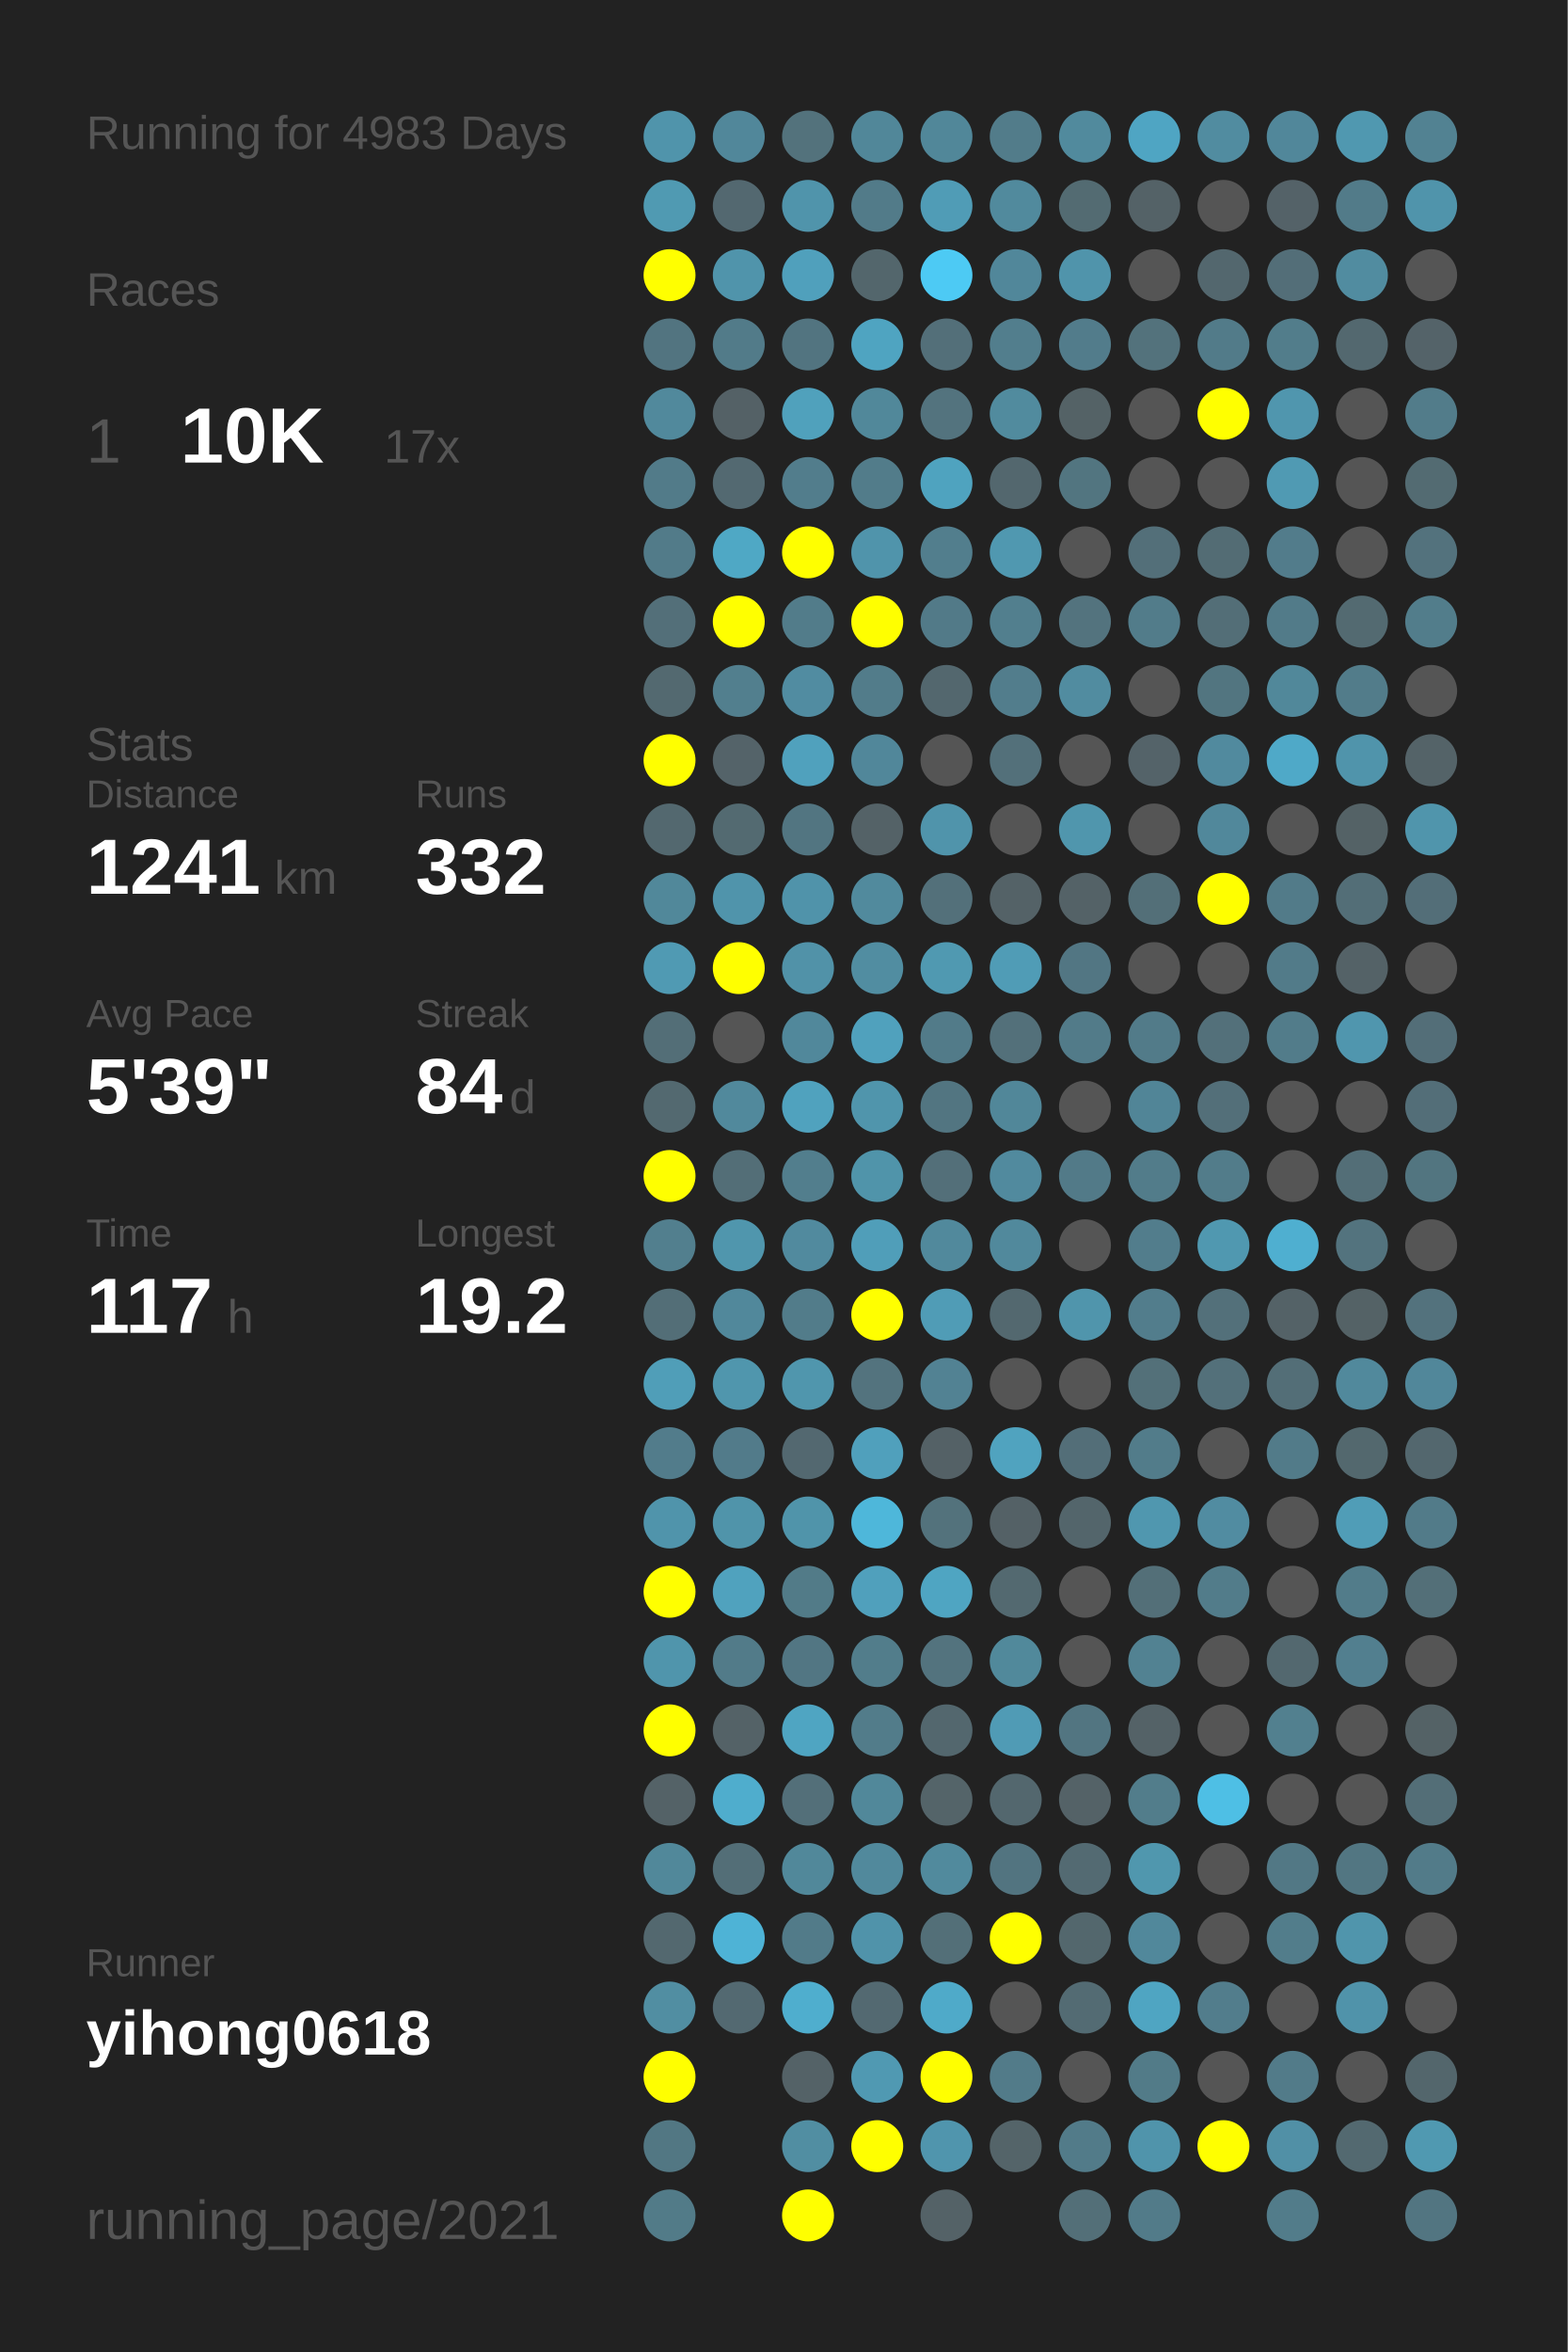
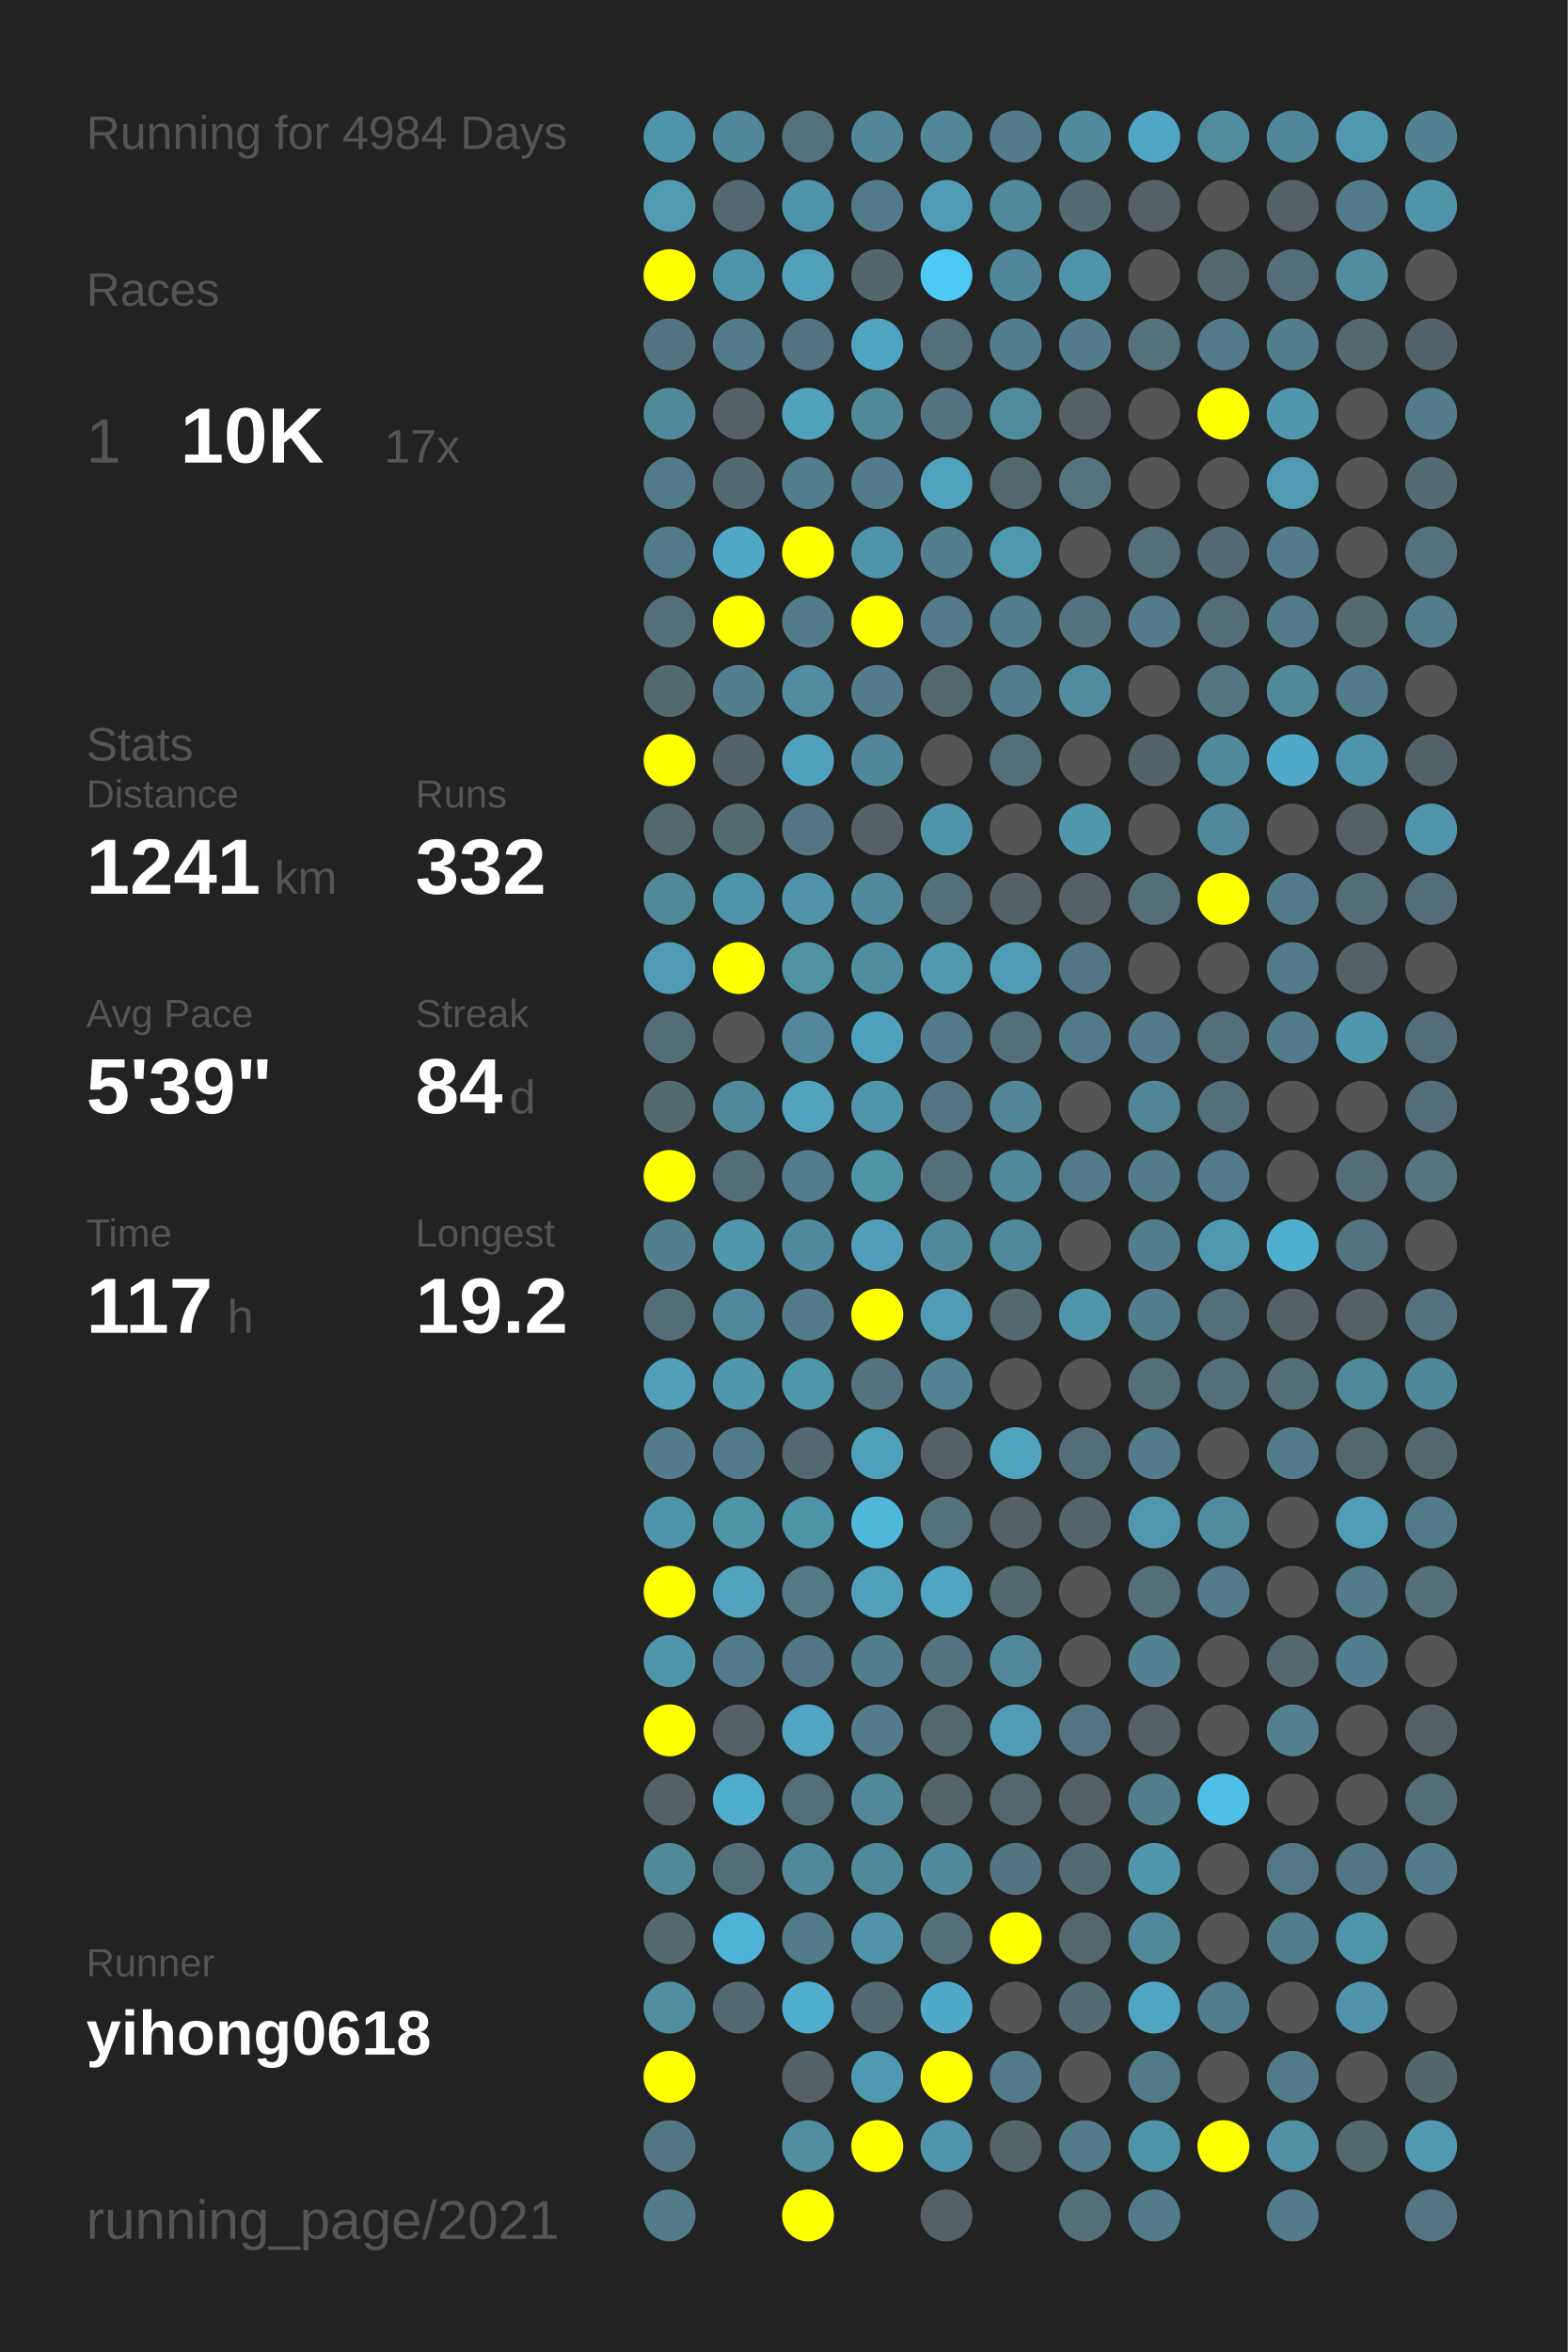
<svg xmlns="http://www.w3.org/2000/svg" baseProfile="full" height="300mm" version="1.1" viewBox="0,0,200,300" width="200mm">
  <defs />
  <rect fill="#222222" height="300" width="200" x="0" y="0" />
-   <text fill="#555555" style="font-size:6px; font-family:Arial;" x="11" y="19">Running for 4983 Days</text>
+   <text fill="#555555" style="font-size:6px; font-family:Arial;" x="11" y="19">Running for 4984 Days</text>
  <text fill="#555555" style="font-size:6px; font-family:Arial;" x="11" y="39">Races</text>
  <text fill="#555555" style="font-size:8px; font-family:Arial;" x="11" y="59">1</text>
  <text fill="#FFFFFF" style="font-size:10px; font-family:Arial; font-weight:bold;" x="23" y="59">10K</text>
  <text fill="#555555" style="font-size:6px; font-family:Arial;" x="49" y="59">17x</text>
  <text fill="#555555" style="font-size:6px; font-family:Arial;" x="11" y="97">Stats</text>
  <text fill="#555555" style="font-size:5px; font-family:Arial;" x="11" y="103">Distance</text>
  <text fill="#FFFFFF" style="font-size:10px; font-family:Arial; font-weight:bold;" x="11" y="114">1241</text>
  <text fill="#555555" style="font-size:6px; font-family:Arial;" x="35" y="114">km</text>
  <text fill="#555555" style="font-size:5px; font-family:Arial;" x="53" y="103">Runs</text>
  <text fill="#FFFFFF" style="font-size:10px; font-family:Arial; font-weight:bold;" x="53" y="114">332</text>
  <text fill="#555555" style="font-size:5px; font-family:Arial;" x="11" y="131">Avg Pace</text>
  <text fill="#FFFFFF" style="font-size:10px; font-family:Arial; font-weight:bold;" x="11" y="142">5'39"</text>
  <text fill="#555555" style="font-size:5px; font-family:Arial;" x="53" y="131">Streak</text>
  <text fill="#FFFFFF" style="font-size:10px; font-family:Arial; font-weight:bold;" x="53" y="142">84</text>
  <text fill="#555555" style="font-size:6px; font-family:Arial;" x="65" y="142">d</text>
  <text fill="#555555" style="font-size:5px; font-family:Arial;" x="11" y="159">Time</text>
  <text fill="#FFFFFF" style="font-size:10px; font-family:Arial; font-weight:bold;" x="11" y="170">117</text>
  <text fill="#555555" style="font-size:6px; font-family:Arial;" x="29" y="170">h</text>
  <text fill="#555555" style="font-size:5px; font-family:Arial;" x="53" y="159">Longest</text>
  <text fill="#FFFFFF" style="font-size:10px; font-family:Arial; font-weight:bold;" x="53" y="170">19.2</text>
  <text fill="#555555" style="font-size:5px; font-family:Arial;" x="11" y="252.065">Runner</text>
  <text fill="#FFFFFF" style="font-size:8px; font-family:Arial; font-weight:bold;" x="11" y="262.065">yihong0618</text>
  <text fill="#555555" style="font-size:7px; font-family:Arial;" x="11" y="285.581">running_page/2021</text>
  <circle cx="85.417" cy="17.419" fill="#5094ab" r="3.312" />
  <circle cx="85.417" cy="26.258" fill="#509ab2" r="3.312" />
  <circle cx="85.417" cy="35.097" fill="#FFFF00" r="3.312" />
  <circle cx="85.417" cy="43.935" fill="#527480" r="3.312" />
  <circle cx="85.417" cy="52.774" fill="#51899c" r="3.312" />
  <circle cx="85.417" cy="61.613" fill="#527b89" r="3.312" />
  <circle cx="85.417" cy="70.452" fill="#527b89" r="3.312" />
  <circle cx="85.417" cy="79.29" fill="#536f79" r="3.312" />
  <circle cx="85.417" cy="88.129" fill="#536970" r="3.312" />
  <circle cx="85.417" cy="96.968" fill="#FFFF00" r="3.312" />
  <circle cx="85.417" cy="105.806" fill="#53686f" r="3.312" />
  <circle cx="85.417" cy="114.645" fill="#51889a" r="3.312" />
  <circle cx="85.417" cy="123.484" fill="#509ab3" r="3.312" />
  <circle cx="85.417" cy="132.323" fill="#536e77" r="3.312" />
  <circle cx="85.417" cy="141.161" fill="#536970" r="3.312" />
  <circle cx="85.417" cy="150" fill="#FFFF00" r="3.312" />
  <circle cx="85.417" cy="158.839" fill="#527f8e" r="3.312" />
  <circle cx="85.417" cy="167.677" fill="#536e77" r="3.312" />
  <circle cx="85.417" cy="176.516" fill="#509eb8" r="3.312" />
  <circle cx="85.417" cy="185.355" fill="#527c8b" r="3.312" />
  <circle cx="85.417" cy="194.194" fill="#5094ab" r="3.312" />
  <circle cx="85.417" cy="203.032" fill="#FFFF00" r="3.312" />
  <circle cx="85.417" cy="211.871" fill="#5095ac" r="3.312" />
  <circle cx="85.417" cy="220.71" fill="#FFFF00" r="3.312" />
  <circle cx="85.417" cy="229.548" fill="#546267" r="3.312" />
  <circle cx="85.417" cy="238.387" fill="#51889a" r="3.312" />
  <circle cx="85.417" cy="247.226" fill="#53686f" r="3.312" />
  <circle cx="85.417" cy="256.065" fill="#518ea2" r="3.312" />
  <circle cx="85.417" cy="264.903" fill="#FFFF00" r="3.312" />
  <circle cx="85.417" cy="273.742" fill="#527783" r="3.312" />
  <circle cx="85.417" cy="282.581" fill="#527b88" r="3.312" />
  <circle cx="94.25" cy="17.419" fill="#51879a" r="3.312" />
  <circle cx="94.25" cy="26.258" fill="#536870" r="3.312" />
  <circle cx="94.25" cy="35.097" fill="#5094ab" r="3.312" />
  <circle cx="94.25" cy="43.935" fill="#527b89" r="3.312" />
  <circle cx="94.25" cy="52.774" fill="#546166" r="3.312" />
  <circle cx="94.25" cy="61.613" fill="#536971" r="3.312" />
  <circle cx="94.25" cy="70.452" fill="#4fa8c5" r="3.312" />
  <circle cx="94.25" cy="79.29" fill="#FFFF00" r="3.312" />
  <circle cx="94.25" cy="88.129" fill="#527f8e" r="3.312" />
  <circle cx="94.25" cy="96.968" fill="#546369" r="3.312" />
  <circle cx="94.25" cy="105.806" fill="#536a71" r="3.312" />
  <circle cx="94.25" cy="114.645" fill="#5094ab" r="3.312" />
  <circle cx="94.25" cy="123.484" fill="#FFFF00" r="3.312" />
  <circle cx="94.25" cy="132.323" fill="#555555" r="3.312" />
  <circle cx="94.25" cy="141.161" fill="#51899c" r="3.312" />
  <circle cx="94.25" cy="150" fill="#536e77" r="3.312" />
  <circle cx="94.25" cy="158.839" fill="#5096ad" r="3.312" />
  <circle cx="94.25" cy="167.677" fill="#51889b" r="3.312" />
  <circle cx="94.25" cy="176.516" fill="#5096ad" r="3.312" />
  <circle cx="94.25" cy="185.355" fill="#527b8a" r="3.312" />
  <circle cx="94.25" cy="194.194" fill="#5094aa" r="3.312" />
  <circle cx="94.25" cy="203.032" fill="#50a2be" r="3.312" />
  <circle cx="94.25" cy="211.871" fill="#527b89" r="3.312" />
  <circle cx="94.25" cy="220.71" fill="#546267" r="3.312" />
  <circle cx="94.25" cy="229.548" fill="#4fadcd" r="3.312" />
  <circle cx="94.25" cy="238.387" fill="#536e77" r="3.312" />
  <circle cx="94.25" cy="247.226" fill="#4eb3d6" r="3.312" />
  <circle cx="94.25" cy="256.065" fill="#536971" r="3.312" />
  <circle cx="103.083" cy="17.419" fill="#53727c" r="3.312" />
  <circle cx="103.083" cy="26.258" fill="#5094ab" r="3.312" />
  <circle cx="103.083" cy="35.097" fill="#50a0bc" r="3.312" />
  <circle cx="103.083" cy="43.935" fill="#527480" r="3.312" />
  <circle cx="103.083" cy="52.774" fill="#50a1bc" r="3.312" />
  <circle cx="103.083" cy="61.613" fill="#527d8c" r="3.312" />
  <circle cx="103.083" cy="70.452" fill="#FFFF00" r="3.312" />
  <circle cx="103.083" cy="79.29" fill="#527c8a" r="3.312" />
  <circle cx="103.083" cy="88.129" fill="#518ca1" r="3.312" />
  <circle cx="103.083" cy="96.968" fill="#50a1bd" r="3.312" />
  <circle cx="103.083" cy="105.806" fill="#527581" r="3.312" />
  <circle cx="103.083" cy="114.645" fill="#5093aa" r="3.312" />
  <circle cx="103.083" cy="123.484" fill="#5192a8" r="3.312" />
  <circle cx="103.083" cy="132.323" fill="#51889b" r="3.312" />
  <circle cx="103.083" cy="141.161" fill="#50a2be" r="3.312" />
  <circle cx="103.083" cy="150" fill="#527e8d" r="3.312" />
  <circle cx="103.083" cy="158.839" fill="#518a9e" r="3.312" />
  <circle cx="103.083" cy="167.677" fill="#527c8a" r="3.312" />
  <circle cx="103.083" cy="176.516" fill="#5096ad" r="3.312" />
  <circle cx="103.083" cy="185.355" fill="#536870" r="3.312" />
  <circle cx="103.083" cy="194.194" fill="#5094aa" r="3.312" />
  <circle cx="103.083" cy="203.032" fill="#527b88" r="3.312" />
  <circle cx="103.083" cy="211.871" fill="#527683" r="3.312" />
  <circle cx="103.083" cy="220.71" fill="#4fa5c2" r="3.312" />
  <circle cx="103.083" cy="229.548" fill="#536f79" r="3.312" />
  <circle cx="103.083" cy="238.387" fill="#51889a" r="3.312" />
  <circle cx="103.083" cy="247.226" fill="#527b89" r="3.312" />
  <circle cx="103.083" cy="256.065" fill="#4faece" r="3.312" />
  <circle cx="103.083" cy="264.903" fill="#546267" r="3.312" />
  <circle cx="103.083" cy="273.742" fill="#518ea2" r="3.312" />
  <circle cx="103.083" cy="282.581" fill="#FFFF00" r="3.312" />
  <circle cx="111.917" cy="17.419" fill="#518799" r="3.312" />
  <circle cx="111.917" cy="26.258" fill="#527b89" r="3.312" />
  <circle cx="111.917" cy="35.097" fill="#53666c" r="3.312" />
  <circle cx="111.917" cy="43.935" fill="#4fa4c1" r="3.312" />
  <circle cx="111.917" cy="52.774" fill="#51889a" r="3.312" />
  <circle cx="111.917" cy="61.613" fill="#527c8a" r="3.312" />
  <circle cx="111.917" cy="70.452" fill="#5094ab" r="3.312" />
  <circle cx="111.917" cy="79.29" fill="#FFFF00" r="3.312" />
  <circle cx="111.917" cy="88.129" fill="#527c8a" r="3.312" />
  <circle cx="111.917" cy="96.968" fill="#51879a" r="3.312" />
  <circle cx="111.917" cy="105.806" fill="#546267" r="3.312" />
  <circle cx="111.917" cy="114.645" fill="#518a9d" r="3.312" />
  <circle cx="111.917" cy="123.484" fill="#518da1" r="3.312" />
  <circle cx="111.917" cy="132.323" fill="#50a1bd" r="3.312" />
  <circle cx="111.917" cy="141.161" fill="#5095ac" r="3.312" />
  <circle cx="111.917" cy="150" fill="#5094aa" r="3.312" />
  <circle cx="111.917" cy="158.839" fill="#509eb9" r="3.312" />
  <circle cx="111.917" cy="167.677" fill="#FFFF00" r="3.312" />
  <circle cx="111.917" cy="176.516" fill="#53737e" r="3.312" />
  <circle cx="111.917" cy="185.355" fill="#50a0bc" r="3.312" />
  <circle cx="111.917" cy="194.194" fill="#4eb7da" r="3.312" />
  <circle cx="111.917" cy="203.032" fill="#50a0bc" r="3.312" />
  <circle cx="111.917" cy="211.871" fill="#527d8b" r="3.312" />
  <circle cx="111.917" cy="220.71" fill="#527c8a" r="3.312" />
  <circle cx="111.917" cy="229.548" fill="#51889a" r="3.312" />
  <circle cx="111.917" cy="238.387" fill="#51899c" r="3.312" />
  <circle cx="111.917" cy="247.226" fill="#5093aa" r="3.312" />
  <circle cx="111.917" cy="256.065" fill="#536971" r="3.312" />
  <circle cx="111.917" cy="264.903" fill="#5099b2" r="3.312" />
  <circle cx="111.917" cy="273.742" fill="#FFFF00" r="3.312" />
  <circle cx="120.75" cy="17.419" fill="#518799" r="3.312" />
  <circle cx="120.75" cy="26.258" fill="#509cb6" r="3.312" />
  <circle cx="120.75" cy="35.097" fill="#4dcaf4" r="3.312" />
  <circle cx="120.75" cy="43.935" fill="#536f79" r="3.312" />
  <circle cx="120.75" cy="52.774" fill="#53737e" r="3.312" />
  <circle cx="120.75" cy="61.613" fill="#4fa3bf" r="3.312" />
  <circle cx="120.75" cy="70.452" fill="#527e8d" r="3.312" />
  <circle cx="120.75" cy="79.29" fill="#527a88" r="3.312" />
  <circle cx="120.75" cy="88.129" fill="#53676e" r="3.312" />
  <circle cx="120.75" cy="96.968" fill="#555555" r="3.312" />
  <circle cx="120.75" cy="105.806" fill="#5094ab" r="3.312" />
  <circle cx="120.75" cy="114.645" fill="#53707a" r="3.312" />
  <circle cx="120.75" cy="123.484" fill="#5099b1" r="3.312" />
  <circle cx="120.75" cy="132.323" fill="#527b89" r="3.312" />
  <circle cx="120.75" cy="141.161" fill="#527581" r="3.312" />
  <circle cx="120.75" cy="150" fill="#536f79" r="3.312" />
  <circle cx="120.75" cy="158.839" fill="#51899c" r="3.312" />
  <circle cx="120.75" cy="167.677" fill="#509cb6" r="3.312" />
  <circle cx="120.75" cy="176.516" fill="#528293" r="3.312" />
  <circle cx="120.75" cy="185.355" fill="#546166" r="3.312" />
  <circle cx="120.75" cy="194.194" fill="#53727c" r="3.312" />
  <circle cx="120.75" cy="203.032" fill="#4fa5c2" r="3.312" />
  <circle cx="120.75" cy="211.871" fill="#53737e" r="3.312" />
  <circle cx="120.75" cy="220.71" fill="#53676e" r="3.312" />
  <circle cx="120.75" cy="229.548" fill="#546469" r="3.312" />
  <circle cx="120.75" cy="238.387" fill="#518a9d" r="3.312" />
  <circle cx="120.75" cy="247.226" fill="#536f78" r="3.312" />
  <circle cx="120.75" cy="256.065" fill="#4faac9" r="3.312" />
  <circle cx="120.75" cy="264.903" fill="#FFFF00" r="3.312" />
  <circle cx="120.75" cy="273.742" fill="#5095ad" r="3.312" />
  <circle cx="120.75" cy="282.581" fill="#546267" r="3.312" />
  <circle cx="129.583" cy="17.419" fill="#527c8a" r="3.312" />
  <circle cx="129.583" cy="26.258" fill="#518a9d" r="3.312" />
  <circle cx="129.583" cy="35.097" fill="#51879a" r="3.312" />
  <circle cx="129.583" cy="43.935" fill="#527e8d" r="3.312" />
  <circle cx="129.583" cy="52.774" fill="#518b9e" r="3.312" />
  <circle cx="129.583" cy="61.613" fill="#53676e" r="3.312" />
  <circle cx="129.583" cy="70.452" fill="#5098b0" r="3.312" />
  <circle cx="129.583" cy="79.29" fill="#527f8e" r="3.312" />
  <circle cx="129.583" cy="88.129" fill="#527d8c" r="3.312" />
  <circle cx="129.583" cy="96.968" fill="#53707a" r="3.312" />
  <circle cx="129.583" cy="105.806" fill="#555555" r="3.312" />
  <circle cx="129.583" cy="114.645" fill="#546267" r="3.312" />
  <circle cx="129.583" cy="123.484" fill="#509cb6" r="3.312" />
  <circle cx="129.583" cy="132.323" fill="#53707a" r="3.312" />
  <circle cx="129.583" cy="141.161" fill="#518799" r="3.312" />
  <circle cx="129.583" cy="150" fill="#518a9e" r="3.312" />
  <circle cx="129.583" cy="158.839" fill="#51899c" r="3.312" />
  <circle cx="129.583" cy="167.677" fill="#53686f" r="3.312" />
  <circle cx="129.583" cy="176.516" fill="#555555" r="3.312" />
  <circle cx="129.583" cy="185.355" fill="#50a3bf" r="3.312" />
  <circle cx="129.583" cy="194.194" fill="#546166" r="3.312" />
  <circle cx="129.583" cy="203.032" fill="#536970" r="3.312" />
  <circle cx="129.583" cy="211.871" fill="#51899b" r="3.312" />
  <circle cx="129.583" cy="220.71" fill="#509bb5" r="3.312" />
  <circle cx="129.583" cy="229.548" fill="#53676e" r="3.312" />
  <circle cx="129.583" cy="238.387" fill="#527480" r="3.312" />
  <circle cx="129.583" cy="247.226" fill="#FFFF00" r="3.312" />
  <circle cx="129.583" cy="256.065" fill="#555555" r="3.312" />
  <circle cx="129.583" cy="264.903" fill="#527b89" r="3.312" />
  <circle cx="129.583" cy="273.742" fill="#546469" r="3.312" />
  <circle cx="138.417" cy="17.419" fill="#518a9d" r="3.312" />
  <circle cx="138.417" cy="26.258" fill="#536b72" r="3.312" />
  <circle cx="138.417" cy="35.097" fill="#5094ab" r="3.312" />
  <circle cx="138.417" cy="43.935" fill="#527c8b" r="3.312" />
  <circle cx="138.417" cy="52.774" fill="#546266" r="3.312" />
  <circle cx="138.417" cy="61.613" fill="#527580" r="3.312" />
  <circle cx="138.417" cy="70.452" fill="#555555" r="3.312" />
  <circle cx="138.417" cy="79.29" fill="#53737e" r="3.312" />
  <circle cx="138.417" cy="88.129" fill="#518ca0" r="3.312" />
  <circle cx="138.417" cy="96.968" fill="#555555" r="3.312" />
  <circle cx="138.417" cy="105.806" fill="#5096ad" r="3.312" />
  <circle cx="138.417" cy="114.645" fill="#546267" r="3.312" />
  <circle cx="138.417" cy="123.484" fill="#527683" r="3.312" />
  <circle cx="138.417" cy="132.323" fill="#527b89" r="3.312" />
  <circle cx="138.417" cy="141.161" fill="#555555" r="3.312" />
  <circle cx="138.417" cy="150" fill="#527a88" r="3.312" />
  <circle cx="138.417" cy="158.839" fill="#555555" r="3.312" />
  <circle cx="138.417" cy="167.677" fill="#5095ac" r="3.312" />
  <circle cx="138.417" cy="176.516" fill="#555555" r="3.312" />
  <circle cx="138.417" cy="185.355" fill="#536e78" r="3.312" />
  <circle cx="138.417" cy="194.194" fill="#53656b" r="3.312" />
  <circle cx="138.417" cy="203.032" fill="#555555" r="3.312" />
  <circle cx="138.417" cy="211.871" fill="#555555" r="3.312" />
  <circle cx="138.417" cy="220.71" fill="#527581" r="3.312" />
  <circle cx="138.417" cy="229.548" fill="#546267" r="3.312" />
  <circle cx="138.417" cy="238.387" fill="#536a72" r="3.312" />
  <circle cx="138.417" cy="247.226" fill="#53676d" r="3.312" />
  <circle cx="138.417" cy="256.065" fill="#536b73" r="3.312" />
  <circle cx="138.417" cy="264.903" fill="#555555" r="3.312" />
  <circle cx="138.417" cy="273.742" fill="#527b89" r="3.312" />
  <circle cx="138.417" cy="282.581" fill="#536f78" r="3.312" />
  <circle cx="147.25" cy="17.419" fill="#4fa5c3" r="3.312" />
  <circle cx="147.25" cy="26.258" fill="#546267" r="3.312" />
  <circle cx="147.25" cy="35.097" fill="#555555" r="3.312" />
  <circle cx="147.25" cy="43.935" fill="#53727c" r="3.312" />
  <circle cx="147.25" cy="52.774" fill="#555555" r="3.312" />
  <circle cx="147.25" cy="61.613" fill="#555555" r="3.312" />
  <circle cx="147.25" cy="70.452" fill="#536f79" r="3.312" />
  <circle cx="147.25" cy="79.29" fill="#527c8a" r="3.312" />
  <circle cx="147.25" cy="88.129" fill="#555555" r="3.312" />
  <circle cx="147.25" cy="96.968" fill="#546369" r="3.312" />
  <circle cx="147.25" cy="105.806" fill="#555555" r="3.312" />
  <circle cx="147.25" cy="114.645" fill="#536f78" r="3.312" />
  <circle cx="147.25" cy="123.484" fill="#555555" r="3.312" />
  <circle cx="147.25" cy="132.323" fill="#527b89" r="3.312" />
  <circle cx="147.25" cy="141.161" fill="#518597" r="3.312" />
  <circle cx="147.25" cy="150" fill="#527c8a" r="3.312" />
  <circle cx="147.25" cy="158.839" fill="#527d8c" r="3.312" />
  <circle cx="147.25" cy="167.677" fill="#527d8c" r="3.312" />
  <circle cx="147.25" cy="176.516" fill="#537079" r="3.312" />
  <circle cx="147.25" cy="185.355" fill="#527c8a" r="3.312" />
  <circle cx="147.25" cy="194.194" fill="#5097af" r="3.312" />
  <circle cx="147.25" cy="203.032" fill="#536f78" r="3.312" />
  <circle cx="147.25" cy="211.871" fill="#528292" r="3.312" />
  <circle cx="147.25" cy="220.71" fill="#546267" r="3.312" />
  <circle cx="147.25" cy="229.548" fill="#527d8b" r="3.312" />
  <circle cx="147.25" cy="238.387" fill="#5097ae" r="3.312" />
  <circle cx="147.25" cy="247.226" fill="#51889b" r="3.312" />
  <circle cx="147.25" cy="256.065" fill="#4fa5c2" r="3.312" />
  <circle cx="147.25" cy="264.903" fill="#527b88" r="3.312" />
  <circle cx="147.25" cy="273.742" fill="#5094ab" r="3.312" />
  <circle cx="147.25" cy="282.581" fill="#527b89" r="3.312" />
  <circle cx="156.083" cy="17.419" fill="#518ca0" r="3.312" />
  <circle cx="156.083" cy="26.258" fill="#555555" r="3.312" />
  <circle cx="156.083" cy="35.097" fill="#53676e" r="3.312" />
  <circle cx="156.083" cy="43.935" fill="#527b89" r="3.312" />
  <circle cx="156.083" cy="52.774" fill="#FFFF00" r="3.312" />
  <circle cx="156.083" cy="61.613" fill="#555555" r="3.312" />
  <circle cx="156.083" cy="70.452" fill="#536c74" r="3.312" />
  <circle cx="156.083" cy="79.29" fill="#536e77" r="3.312" />
  <circle cx="156.083" cy="88.129" fill="#527580" r="3.312" />
  <circle cx="156.083" cy="96.968" fill="#518a9e" r="3.312" />
  <circle cx="156.083" cy="105.806" fill="#51889b" r="3.312" />
  <circle cx="156.083" cy="114.645" fill="#FFFF00" r="3.312" />
  <circle cx="156.083" cy="123.484" fill="#555555" r="3.312" />
  <circle cx="156.083" cy="132.323" fill="#53707a" r="3.312" />
  <circle cx="156.083" cy="141.161" fill="#536f79" r="3.312" />
  <circle cx="156.083" cy="150" fill="#527c8a" r="3.312" />
  <circle cx="156.083" cy="158.839" fill="#5098b0" r="3.312" />
  <circle cx="156.083" cy="167.677" fill="#53707a" r="3.312" />
  <circle cx="156.083" cy="176.516" fill="#53707a" r="3.312" />
  <circle cx="156.083" cy="185.355" fill="#555555" r="3.312" />
  <circle cx="156.083" cy="194.194" fill="#518ca1" r="3.312" />
  <circle cx="156.083" cy="203.032" fill="#527c8a" r="3.312" />
  <circle cx="156.083" cy="211.871" fill="#555555" r="3.312" />
  <circle cx="156.083" cy="220.71" fill="#555555" r="3.312" />
  <circle cx="156.083" cy="229.548" fill="#4ebfe5" r="3.312" />
  <circle cx="156.083" cy="238.387" fill="#555555" r="3.312" />
  <circle cx="156.083" cy="247.226" fill="#555555" r="3.312" />
  <circle cx="156.083" cy="256.065" fill="#527d8c" r="3.312" />
  <circle cx="156.083" cy="264.903" fill="#555555" r="3.312" />
  <circle cx="156.083" cy="273.742" fill="#FFFF00" r="3.312" />
  <circle cx="164.917" cy="17.419" fill="#51879a" r="3.312" />
  <circle cx="164.917" cy="26.258" fill="#546268" r="3.312" />
  <circle cx="164.917" cy="35.097" fill="#536e78" r="3.312" />
  <circle cx="164.917" cy="43.935" fill="#527d8b" r="3.312" />
  <circle cx="164.917" cy="52.774" fill="#5096ae" r="3.312" />
  <circle cx="164.917" cy="61.613" fill="#509ab3" r="3.312" />
  <circle cx="164.917" cy="70.452" fill="#527c8b" r="3.312" />
  <circle cx="164.917" cy="79.29" fill="#527b89" r="3.312" />
  <circle cx="164.917" cy="88.129" fill="#51889a" r="3.312" />
  <circle cx="164.917" cy="96.968" fill="#4fa9c8" r="3.312" />
  <circle cx="164.917" cy="105.806" fill="#555555" r="3.312" />
  <circle cx="164.917" cy="114.645" fill="#527b89" r="3.312" />
  <circle cx="164.917" cy="123.484" fill="#527b89" r="3.312" />
  <circle cx="164.917" cy="132.323" fill="#527c8a" r="3.312" />
  <circle cx="164.917" cy="141.161" fill="#555555" r="3.312" />
  <circle cx="164.917" cy="150" fill="#555555" r="3.312" />
  <circle cx="164.917" cy="158.839" fill="#4fafd0" r="3.312" />
  <circle cx="164.917" cy="167.677" fill="#546267" r="3.312" />
  <circle cx="164.917" cy="176.516" fill="#536e77" r="3.312" />
  <circle cx="164.917" cy="185.355" fill="#527b89" r="3.312" />
  <circle cx="164.917" cy="194.194" fill="#555555" r="3.312" />
  <circle cx="164.917" cy="203.032" fill="#555555" r="3.312" />
  <circle cx="164.917" cy="211.871" fill="#53686f" r="3.312" />
  <circle cx="164.917" cy="220.71" fill="#52808f" r="3.312" />
  <circle cx="164.917" cy="229.548" fill="#555555" r="3.312" />
  <circle cx="164.917" cy="238.387" fill="#527885" r="3.312" />
  <circle cx="164.917" cy="247.226" fill="#527d8b" r="3.312" />
  <circle cx="164.917" cy="256.065" fill="#555555" r="3.312" />
  <circle cx="164.917" cy="264.903" fill="#527b89" r="3.312" />
  <circle cx="164.917" cy="273.742" fill="#5190a6" r="3.312" />
  <circle cx="164.917" cy="282.581" fill="#527c8a" r="3.312" />
  <circle cx="173.75" cy="17.419" fill="#5098b0" r="3.312" />
  <circle cx="173.75" cy="26.258" fill="#527b89" r="3.312" />
  <circle cx="173.75" cy="35.097" fill="#518ca0" r="3.312" />
  <circle cx="173.75" cy="43.935" fill="#53686f" r="3.312" />
  <circle cx="173.75" cy="52.774" fill="#555555" r="3.312" />
  <circle cx="173.75" cy="61.613" fill="#555555" r="3.312" />
  <circle cx="173.75" cy="70.452" fill="#555555" r="3.312" />
  <circle cx="173.75" cy="79.29" fill="#536a71" r="3.312" />
  <circle cx="173.75" cy="88.129" fill="#527c8a" r="3.312" />
  <circle cx="173.75" cy="96.968" fill="#5094ab" r="3.312" />
  <circle cx="173.75" cy="105.806" fill="#546266" r="3.312" />
  <circle cx="173.75" cy="114.645" fill="#536e77" r="3.312" />
  <circle cx="173.75" cy="123.484" fill="#546267" r="3.312" />
  <circle cx="173.75" cy="132.323" fill="#5096ae" r="3.312" />
  <circle cx="173.75" cy="141.161" fill="#555555" r="3.312" />
  <circle cx="173.75" cy="150" fill="#536e77" r="3.312" />
  <circle cx="173.75" cy="158.839" fill="#53737e" r="3.312" />
  <circle cx="173.75" cy="167.677" fill="#546266" r="3.312" />
  <circle cx="173.75" cy="176.516" fill="#51899c" r="3.312" />
  <circle cx="173.75" cy="185.355" fill="#53686e" r="3.312" />
  <circle cx="173.75" cy="194.194" fill="#509db7" r="3.312" />
  <circle cx="173.75" cy="203.032" fill="#527c8a" r="3.312" />
  <circle cx="173.75" cy="211.871" fill="#527f8f" r="3.312" />
  <circle cx="173.75" cy="220.71" fill="#555555" r="3.312" />
  <circle cx="173.75" cy="229.548" fill="#555555" r="3.312" />
  <circle cx="173.75" cy="238.387" fill="#527682" r="3.312" />
  <circle cx="173.75" cy="247.226" fill="#5095ac" r="3.312" />
  <circle cx="173.75" cy="256.065" fill="#5093aa" r="3.312" />
  <circle cx="173.75" cy="264.903" fill="#555555" r="3.312" />
  <circle cx="173.75" cy="273.742" fill="#536970" r="3.312" />
  <circle cx="182.583" cy="17.419" fill="#528292" r="3.312" />
  <circle cx="182.583" cy="26.258" fill="#5094ab" r="3.312" />
  <circle cx="182.583" cy="35.097" fill="#555555" r="3.312" />
  <circle cx="182.583" cy="43.935" fill="#546369" r="3.312" />
  <circle cx="182.583" cy="52.774" fill="#527c8a" r="3.312" />
  <circle cx="182.583" cy="61.613" fill="#536b72" r="3.312" />
  <circle cx="182.583" cy="70.452" fill="#53727d" r="3.312" />
  <circle cx="182.583" cy="79.29" fill="#527d8b" r="3.312" />
  <circle cx="182.583" cy="88.129" fill="#555555" r="3.312" />
  <circle cx="182.583" cy="96.968" fill="#546368" r="3.312" />
  <circle cx="182.583" cy="105.806" fill="#5095ac" r="3.312" />
  <circle cx="182.583" cy="114.645" fill="#536e78" r="3.312" />
  <circle cx="182.583" cy="123.484" fill="#555555" r="3.312" />
  <circle cx="182.583" cy="132.323" fill="#536e78" r="3.312" />
  <circle cx="182.583" cy="141.161" fill="#536e78" r="3.312" />
  <circle cx="182.583" cy="150" fill="#527580" r="3.312" />
  <circle cx="182.583" cy="158.839" fill="#555555" r="3.312" />
  <circle cx="182.583" cy="167.677" fill="#53727d" r="3.312" />
  <circle cx="182.583" cy="176.516" fill="#51879a" r="3.312" />
  <circle cx="182.583" cy="185.355" fill="#53676e" r="3.312" />
  <circle cx="182.583" cy="194.194" fill="#527b89" r="3.312" />
  <circle cx="182.583" cy="203.032" fill="#536f78" r="3.312" />
  <circle cx="182.583" cy="211.871" fill="#555555" r="3.312" />
  <circle cx="182.583" cy="220.71" fill="#546266" r="3.312" />
  <circle cx="182.583" cy="229.548" fill="#536e77" r="3.312" />
  <circle cx="182.583" cy="238.387" fill="#527b89" r="3.312" />
  <circle cx="182.583" cy="247.226" fill="#555555" r="3.312" />
  <circle cx="182.583" cy="256.065" fill="#555555" r="3.312" />
  <circle cx="182.583" cy="264.903" fill="#53666c" r="3.312" />
  <circle cx="182.583" cy="273.742" fill="#5099b1" r="3.312" />
  <circle cx="182.583" cy="282.581" fill="#527581" r="3.312" />
</svg>
